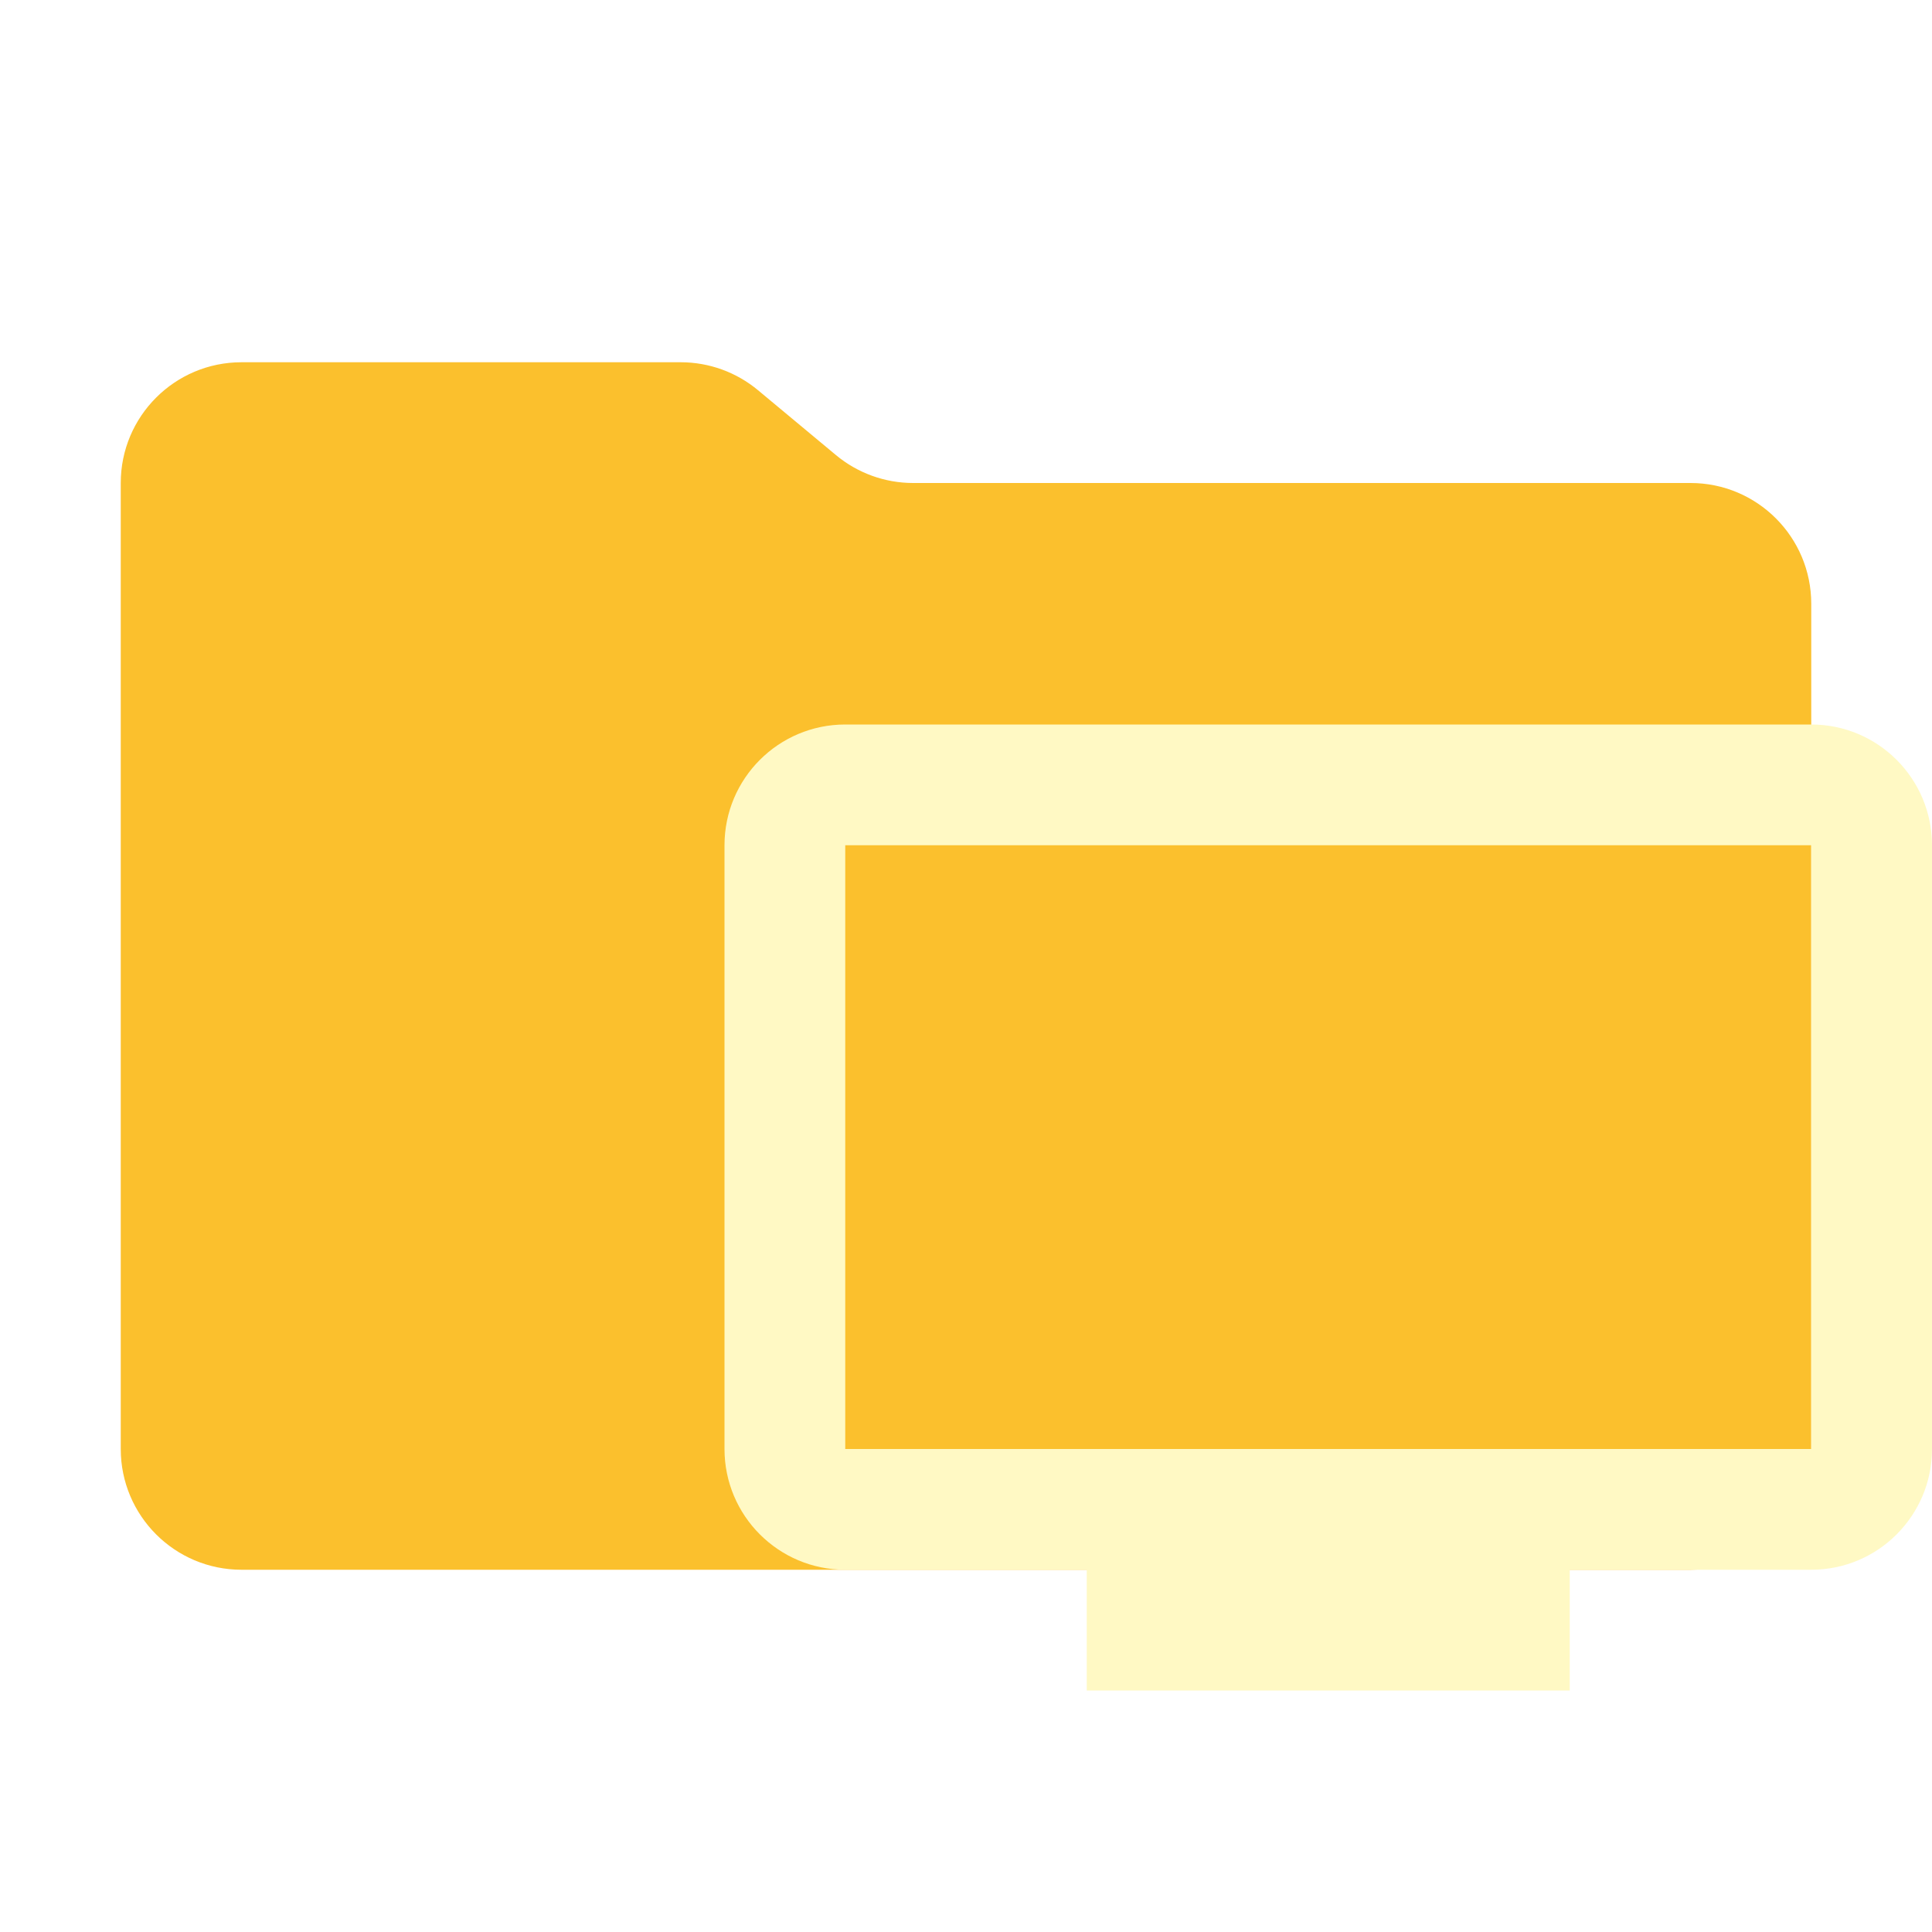
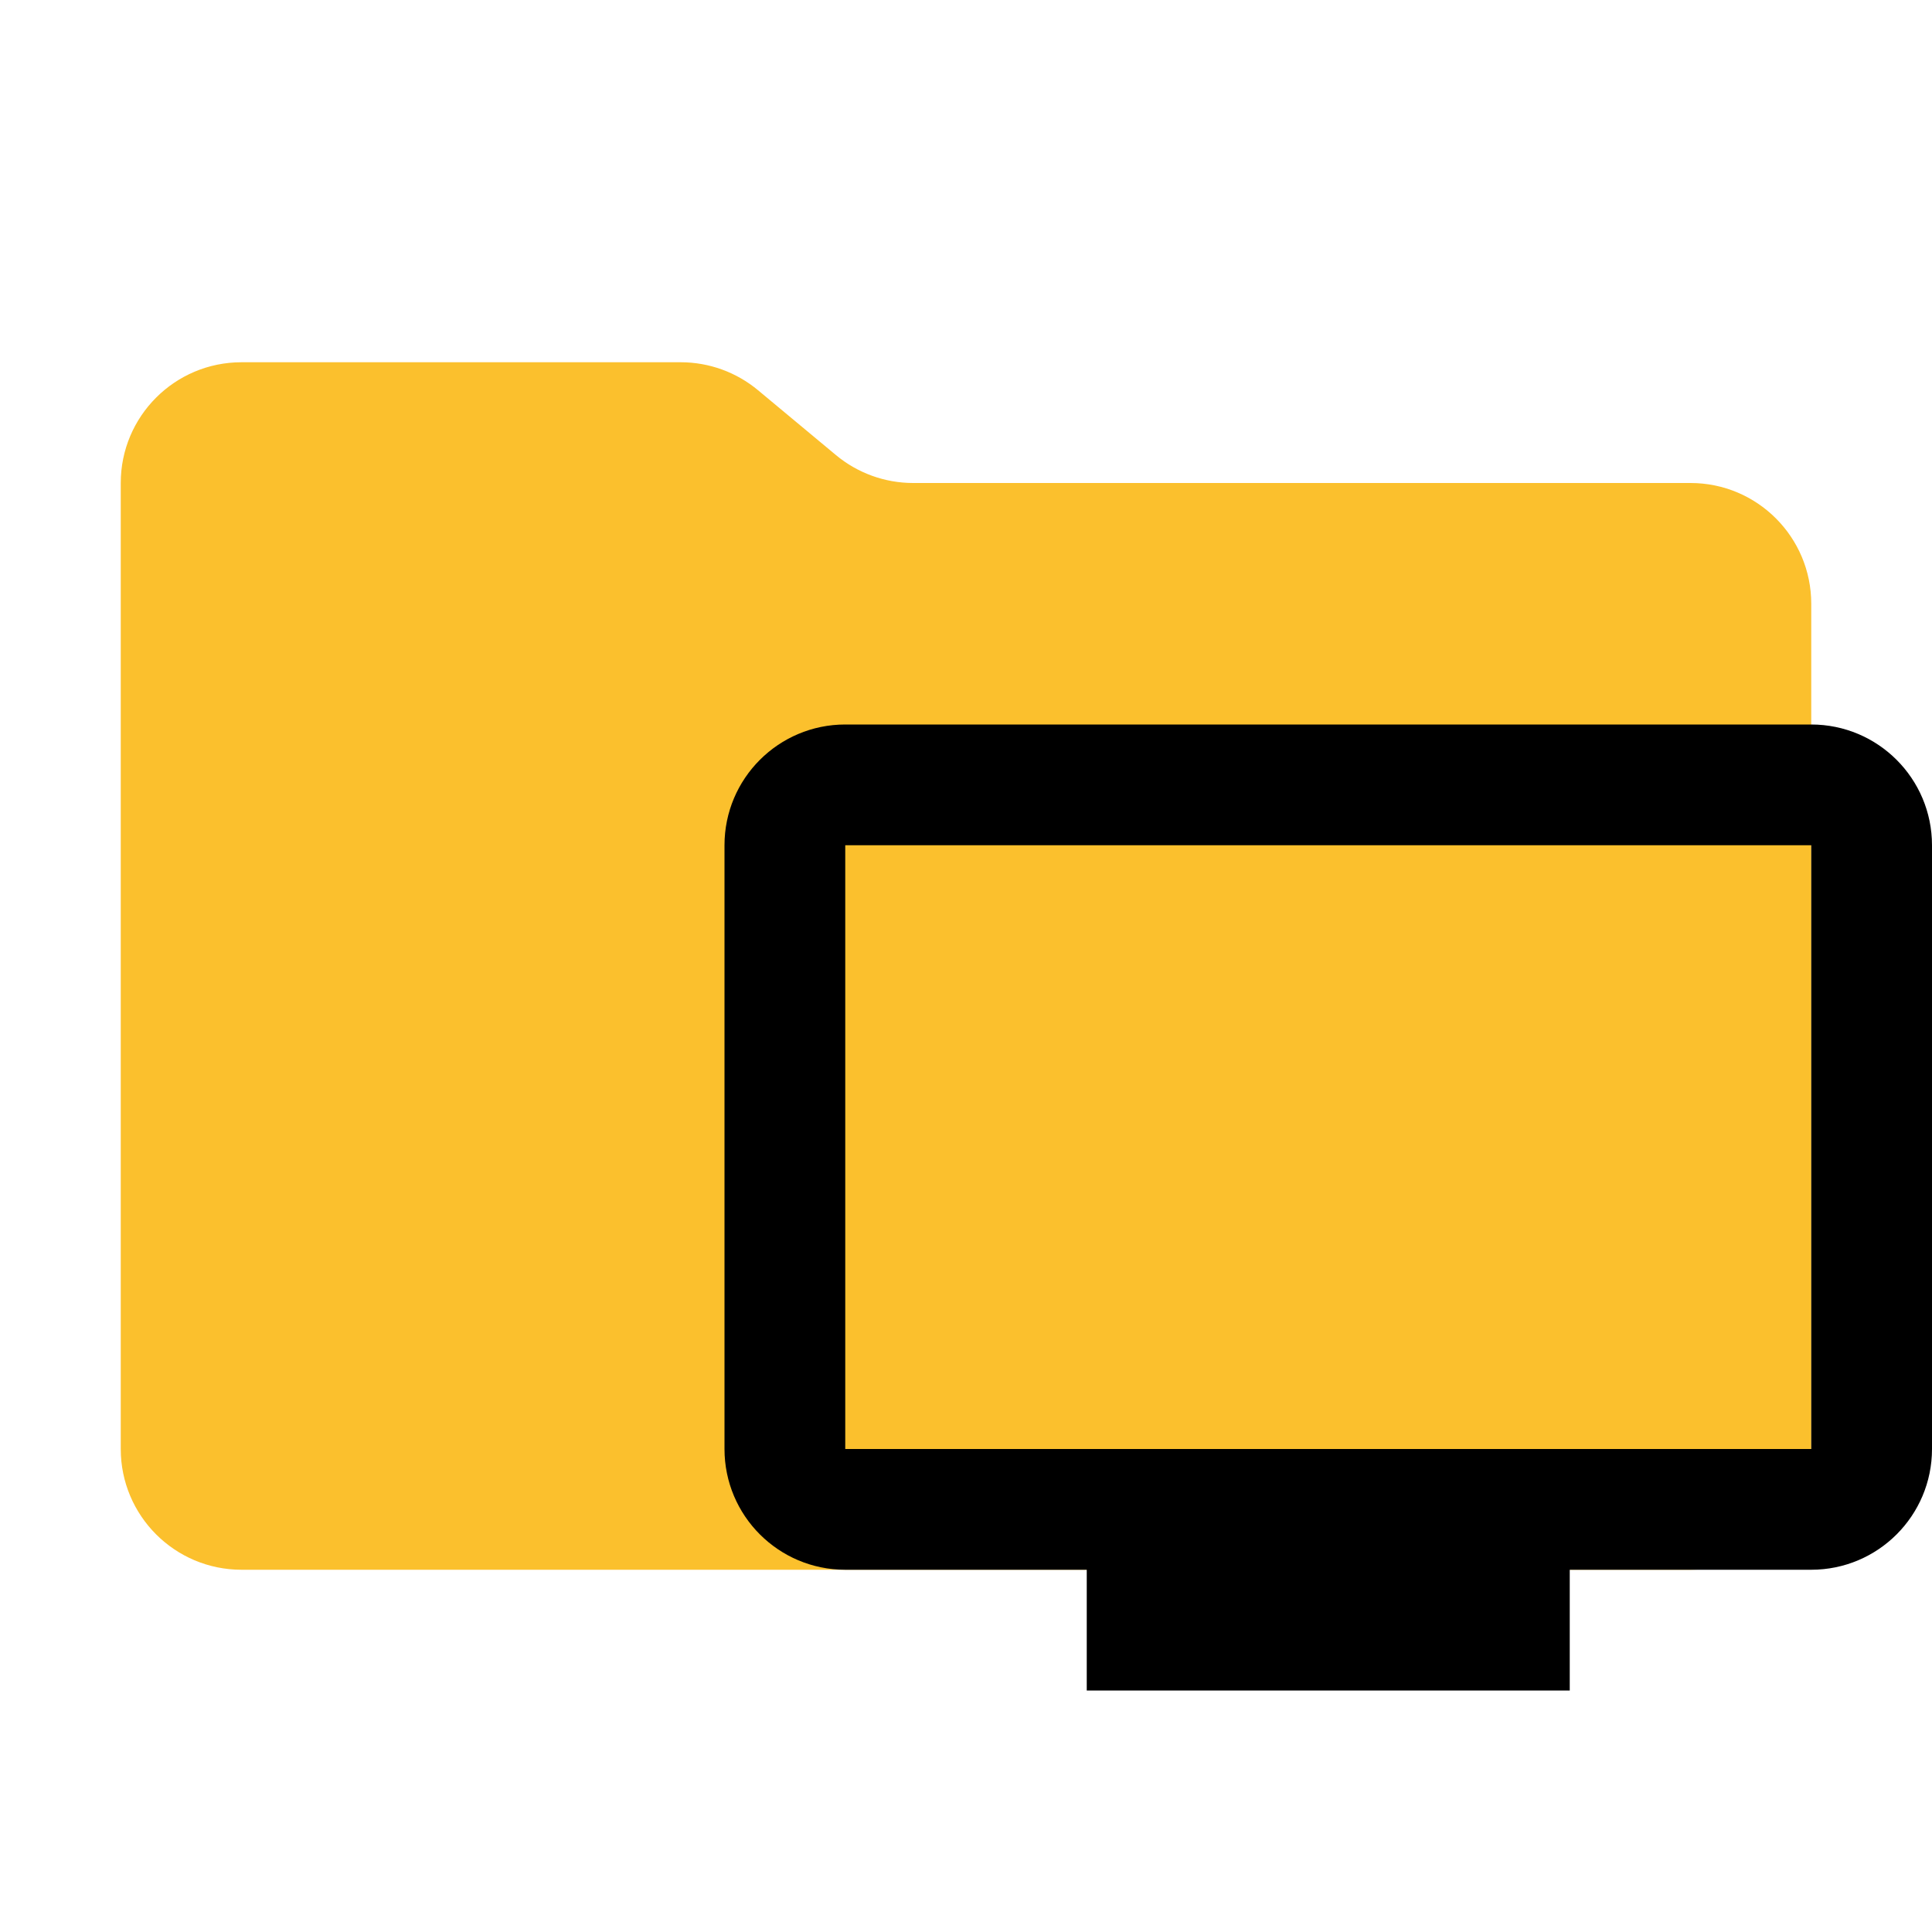
<svg xmlns="http://www.w3.org/2000/svg" viewBox="0 0 32 32">
  <path fill="#fbc02d" d="m13.844 7.536-1.288-1.072A2 2 0 0 0 11.276 6H4a2 2 0 0 0-2 2v16a2 2 0 0 0 2 2h24a2 2 0 0 0 2-2V10a2 2 0 0 0-2-2H15.124a2 2 0 0 1-1.28-.464Z" />
-   <path fill="#fff9c4" d="M30 12H14a2 2 0 0 0-2 2v10a2 2 0 0 0 2 2h4v2h8v-2h4a2 2 0 0 0 2-2V14a2 2 0 0 0-2-2Zm0 12H14V14h16Z" />
+   <path fill="#FAFAFA9c4" d="M30 12H14a2 2 0 0 0-2 2v10a2 2 0 0 0 2 2h4v2h8v-2h4a2 2 0 0 0 2-2V14a2 2 0 0 0-2-2Zm0 12H14V14h16Z" />
</svg>
